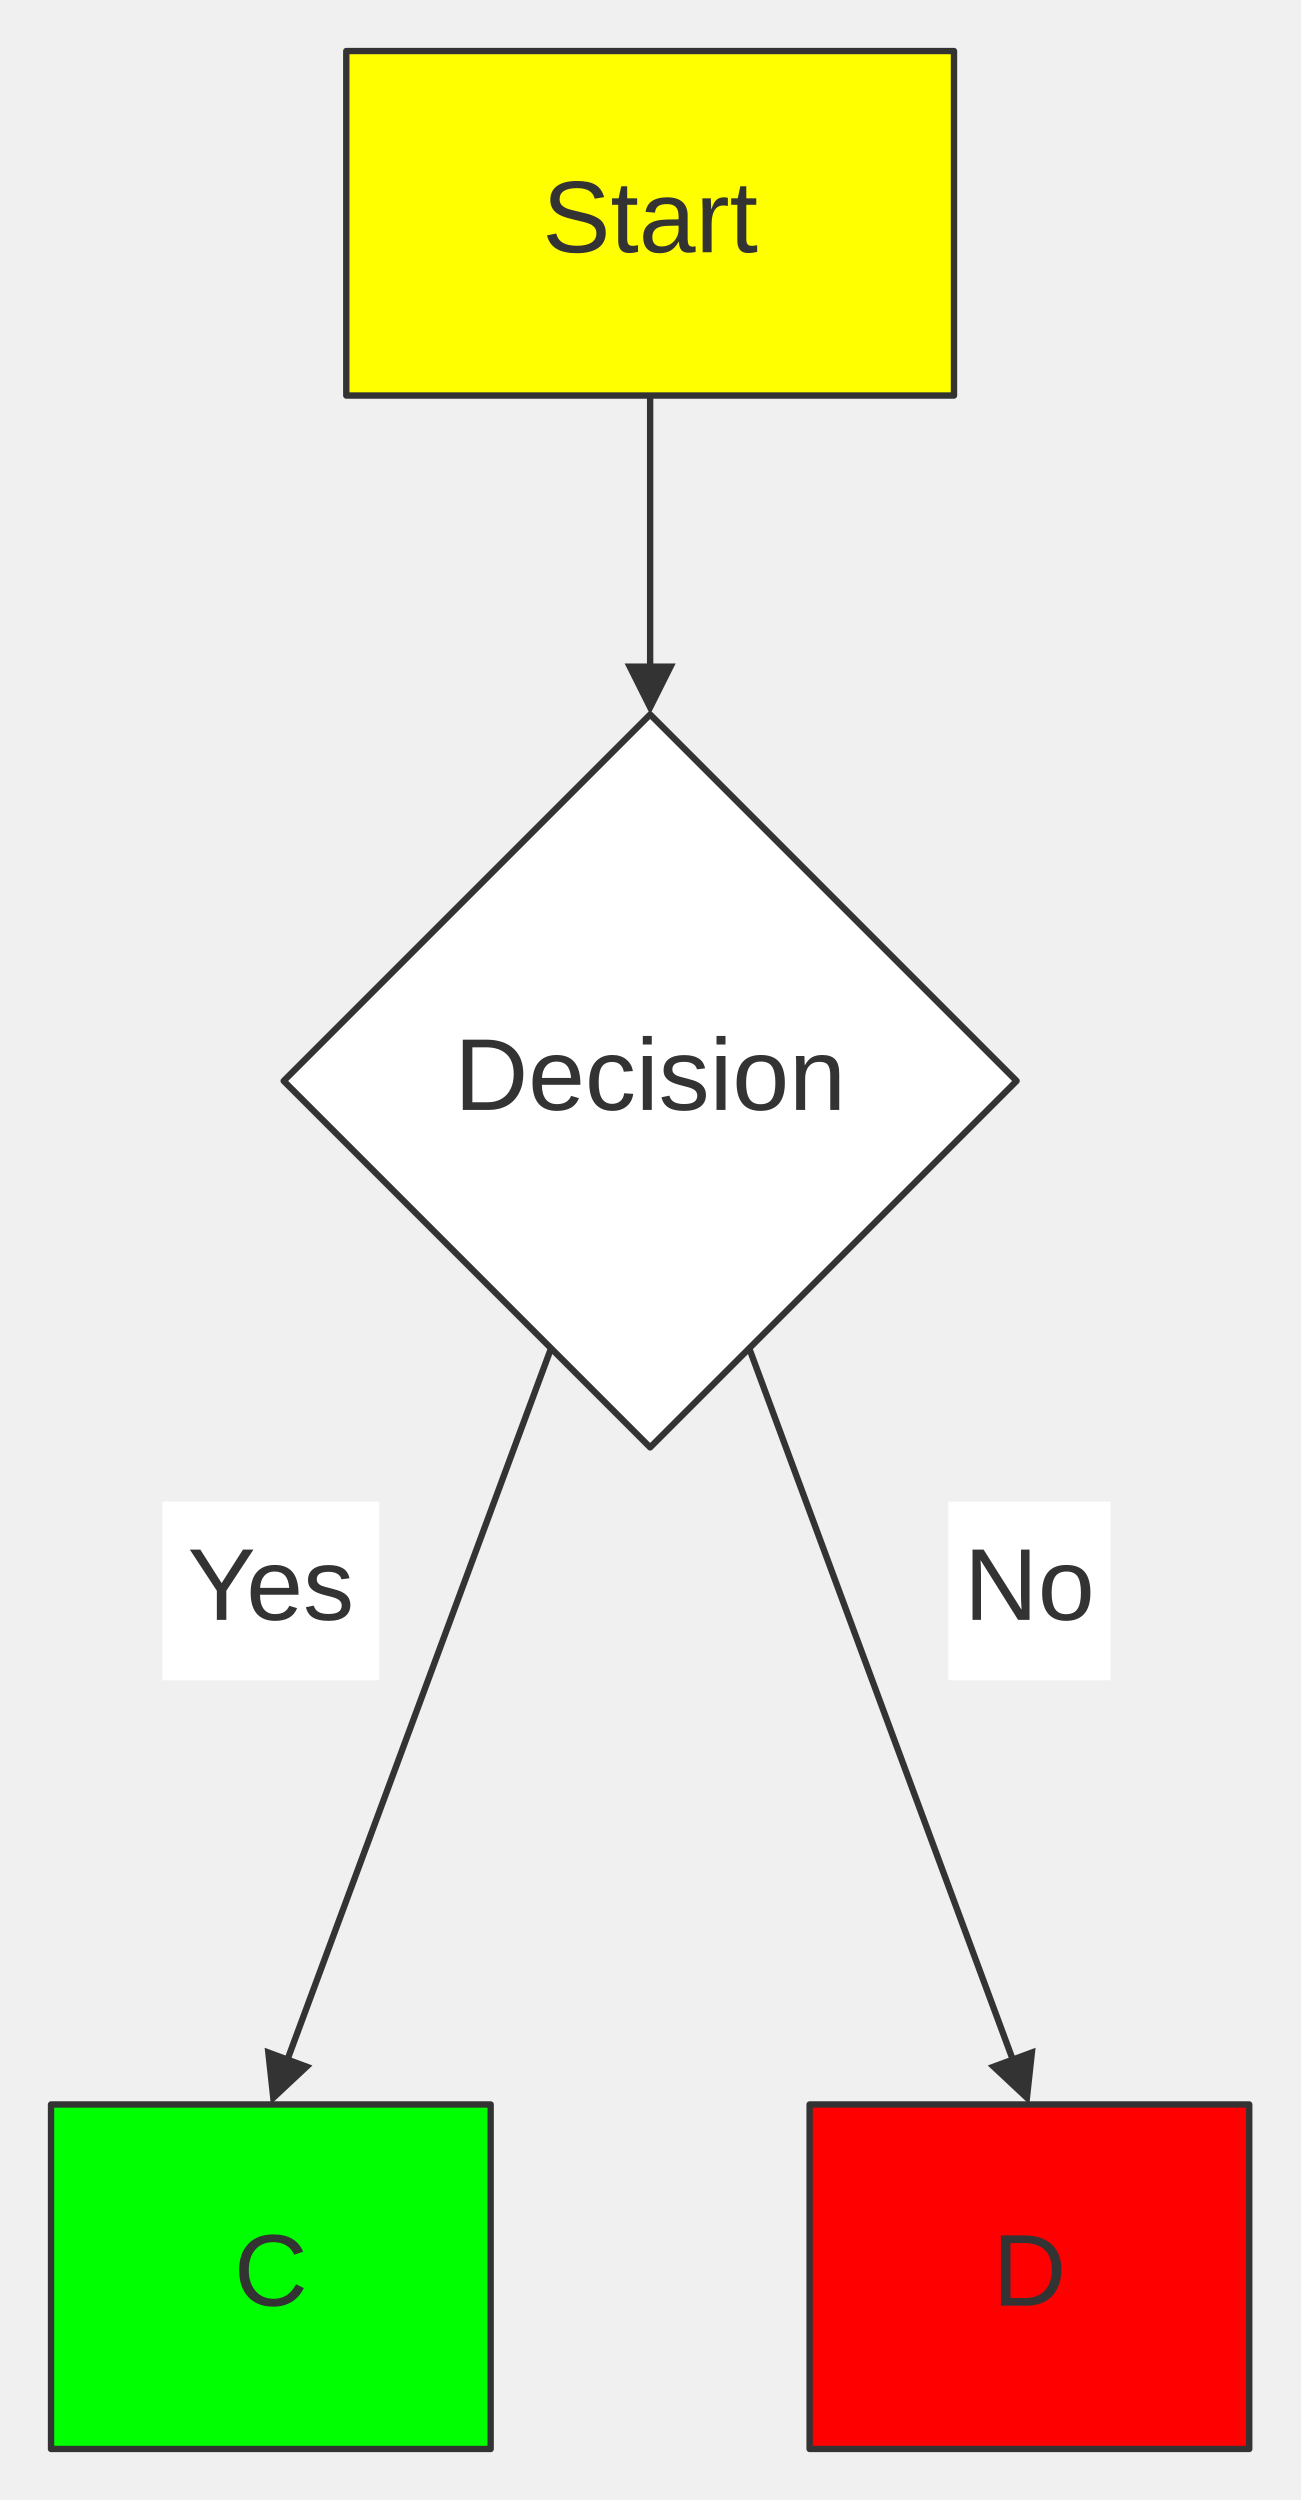
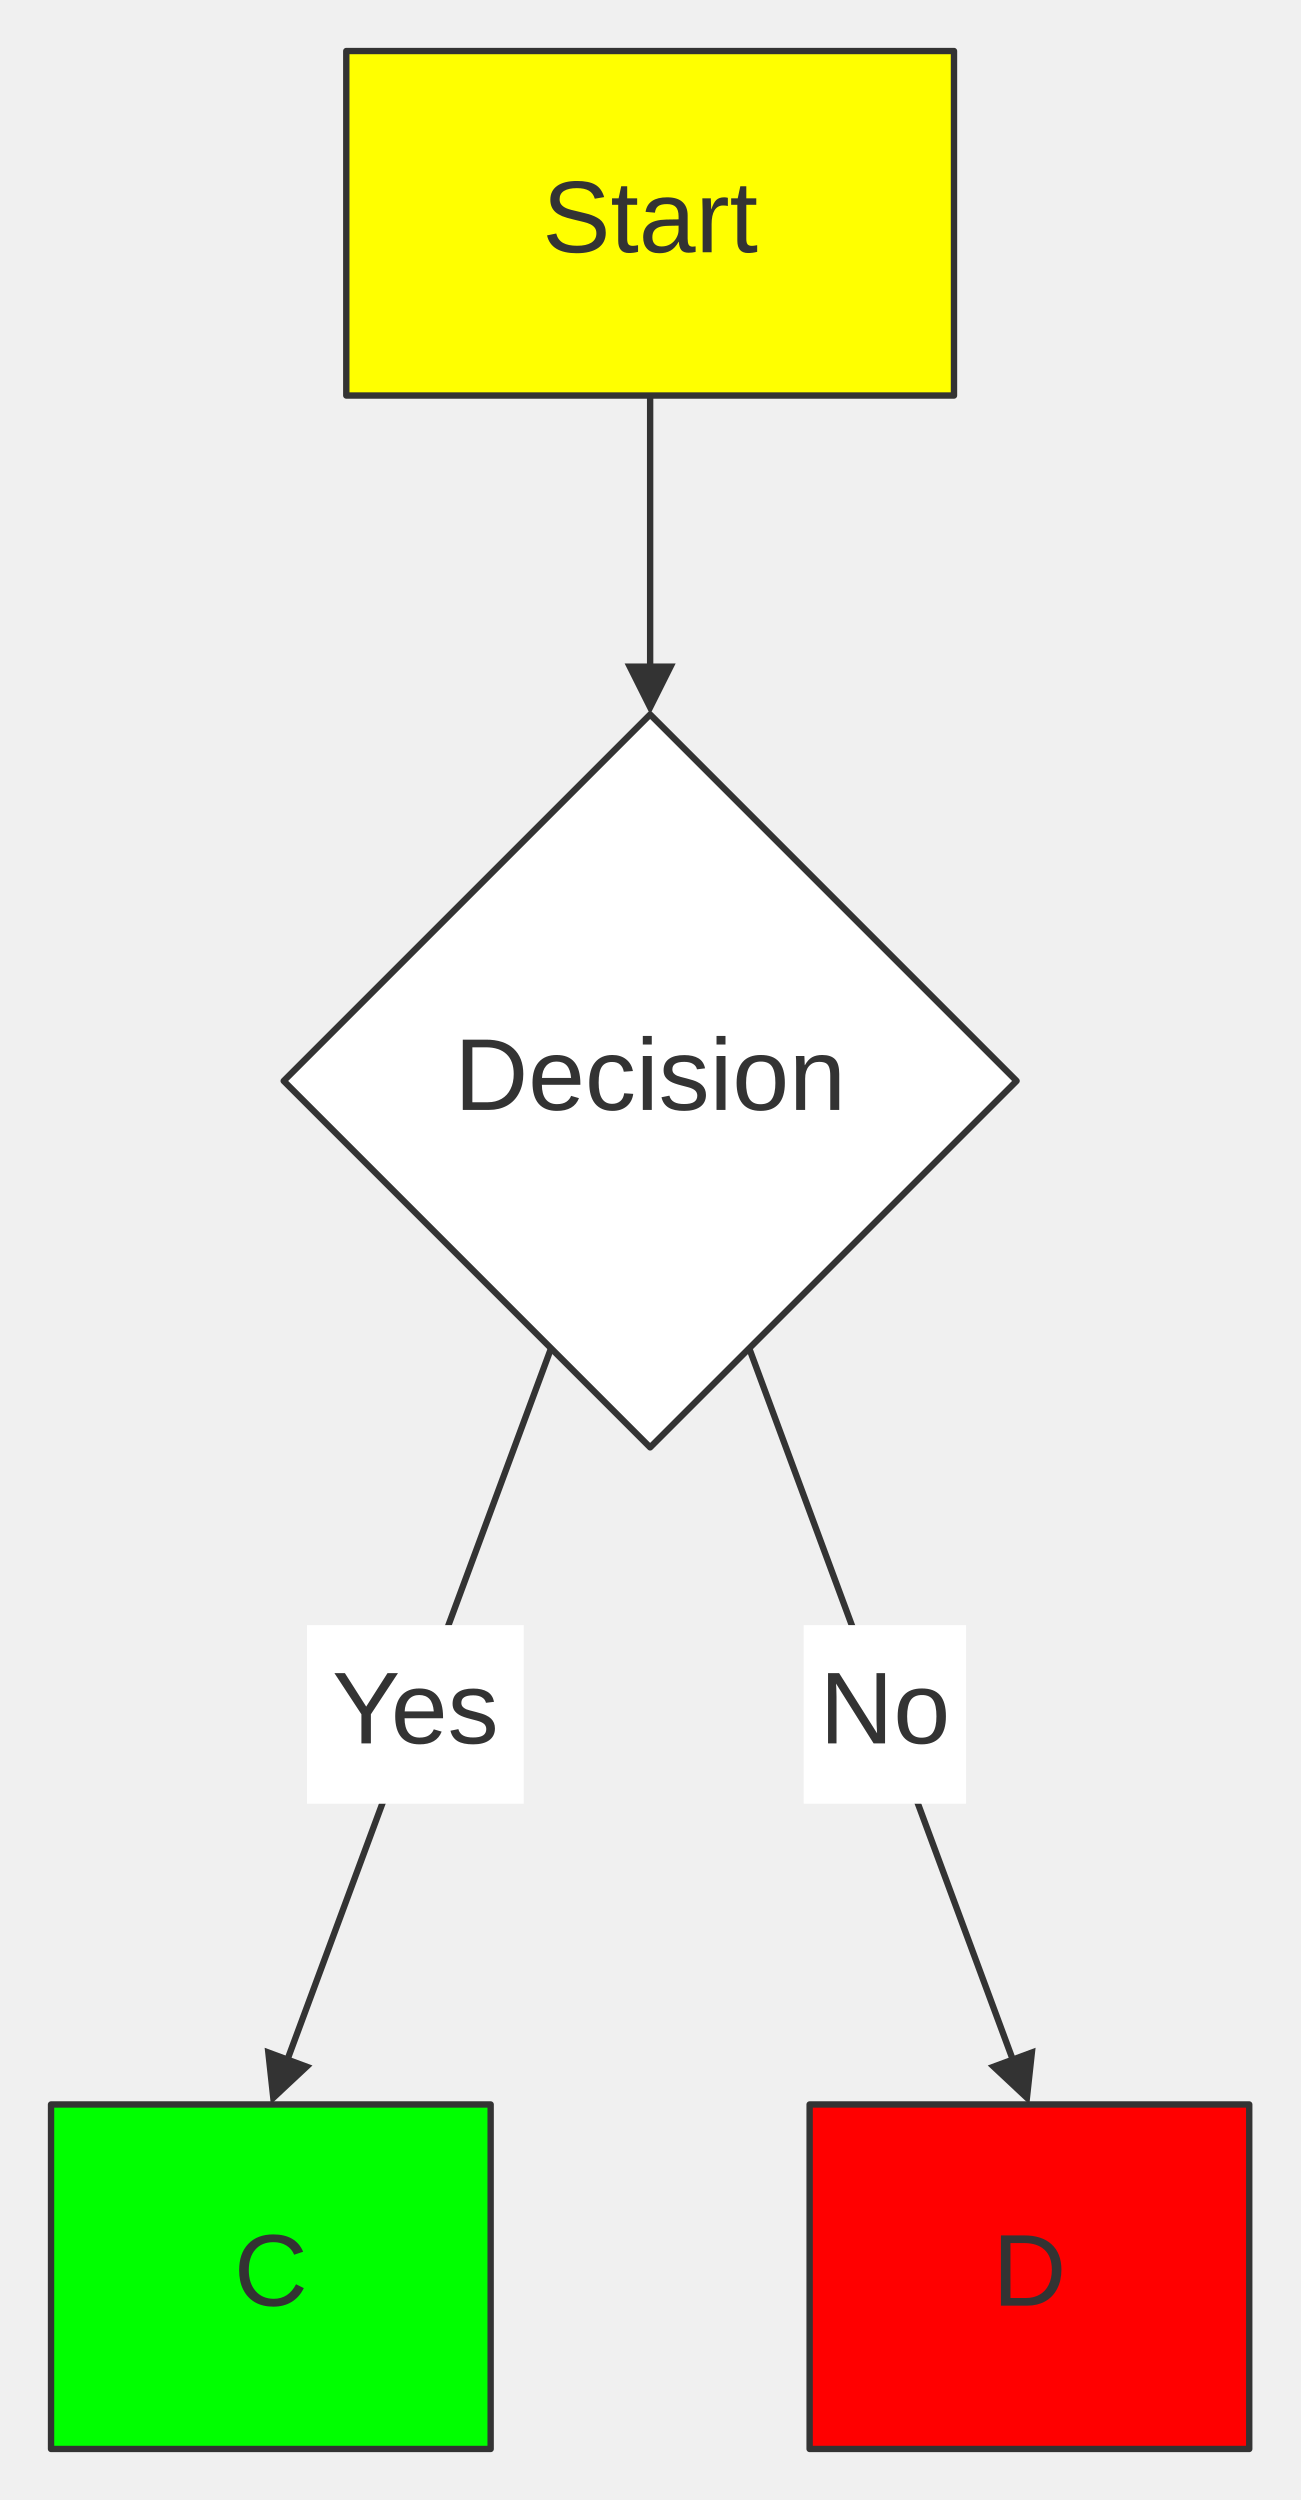
<svg xmlns="http://www.w3.org/2000/svg" width="100%" viewBox="0 0 203.82 391.88" style="max-width: 203.82px; background-color: transparent;" font-family="&quot;trebuchet ms&quot;, verdana, arial, sans-serif" font-size="16.00">
  <defs>
    <marker id="arrowhead" viewBox="0 0 10.00 10.00" refX="5.00" refY="5.00" markerWidth="8.00" markerHeight="8.00" orient="auto-start-reverse" markerUnits="userSpaceOnUse">
      <path d="M 0 0 L 10.00 5.00 L 0 10.00 z" fill="#333" />
    </marker>
  </defs>
  <g transform="translate(0.00,0.00)">
    <g class="edgePaths">
      <path d="M101.91,62.00 L101.91,108.00" stroke="#333" stroke-width="1.00" fill="none" stroke-linecap="round" stroke-linejoin="round" marker-end="url(#arrowhead)" />
      <path d="M86.38,211.35 L43.84,326.13" stroke="#333" stroke-width="1.00" fill="none" stroke-linecap="round" stroke-linejoin="round" marker-end="url(#arrowhead)" />
      <path d="M117.44,211.35 L159.97,326.13" stroke="#333" stroke-width="1.00" fill="none" stroke-linecap="round" stroke-linejoin="round" marker-end="url(#arrowhead)" />
    </g>
    <g class="nodes">
      <rect x="54.28" y="8.00" width="95.26" height="54.00" fill="#ff0" stroke="#333" stroke-width="1.00" stroke-linejoin="round" />
      <text x="101.91" y="35.00" text-anchor="middle" dominant-baseline="middle" fill="#333">Start</text>
      <polygon points="101.91,112.00 159.35,169.44 101.91,226.88 44.47,169.44" fill="white" stroke="#333" stroke-width="1.00" stroke-linejoin="round" />
      <text x="101.91" y="169.44" text-anchor="middle" dominant-baseline="middle" fill="#333">Decision</text>
      <rect x="8.00" y="329.88" width="68.91" height="54.00" fill="#0f0" stroke="#333" stroke-width="1.00" stroke-linejoin="round" />
      <text x="42.45" y="356.88" text-anchor="middle" dominant-baseline="middle" fill="#333">C</text>
      <rect x="126.91" y="329.88" width="68.91" height="54.00" fill="#f00" stroke="#333" stroke-width="1.00" stroke-linejoin="round" />
      <text x="161.36" y="356.88" text-anchor="middle" dominant-baseline="middle" fill="#333">D</text>
    </g>
    <g class="edgeLabels">
-       <rect x="25.46" y="235.38" width="33.98" height="28.00" fill="white" />
-       <text x="42.45" y="249.38" text-anchor="middle" dominant-baseline="middle" fill="#333">Yes</text>
-       <rect x="148.64" y="235.38" width="25.45" height="28.00" fill="white" />
-       <text x="161.36" y="249.38" text-anchor="middle" dominant-baseline="middle" fill="#333">No</text>
+       <rect x="48.12" y="254.74" width="33.98" height="28.00" fill="white" />
+       <text x="65.11" y="268.74" text-anchor="middle" dominant-baseline="middle" fill="#333">Yes</text>
+       <rect x="125.98" y="254.74" width="25.45" height="28.00" fill="white" />
+       <text x="138.71" y="268.74" text-anchor="middle" dominant-baseline="middle" fill="#333">No</text>
    </g>
  </g>
</svg>
